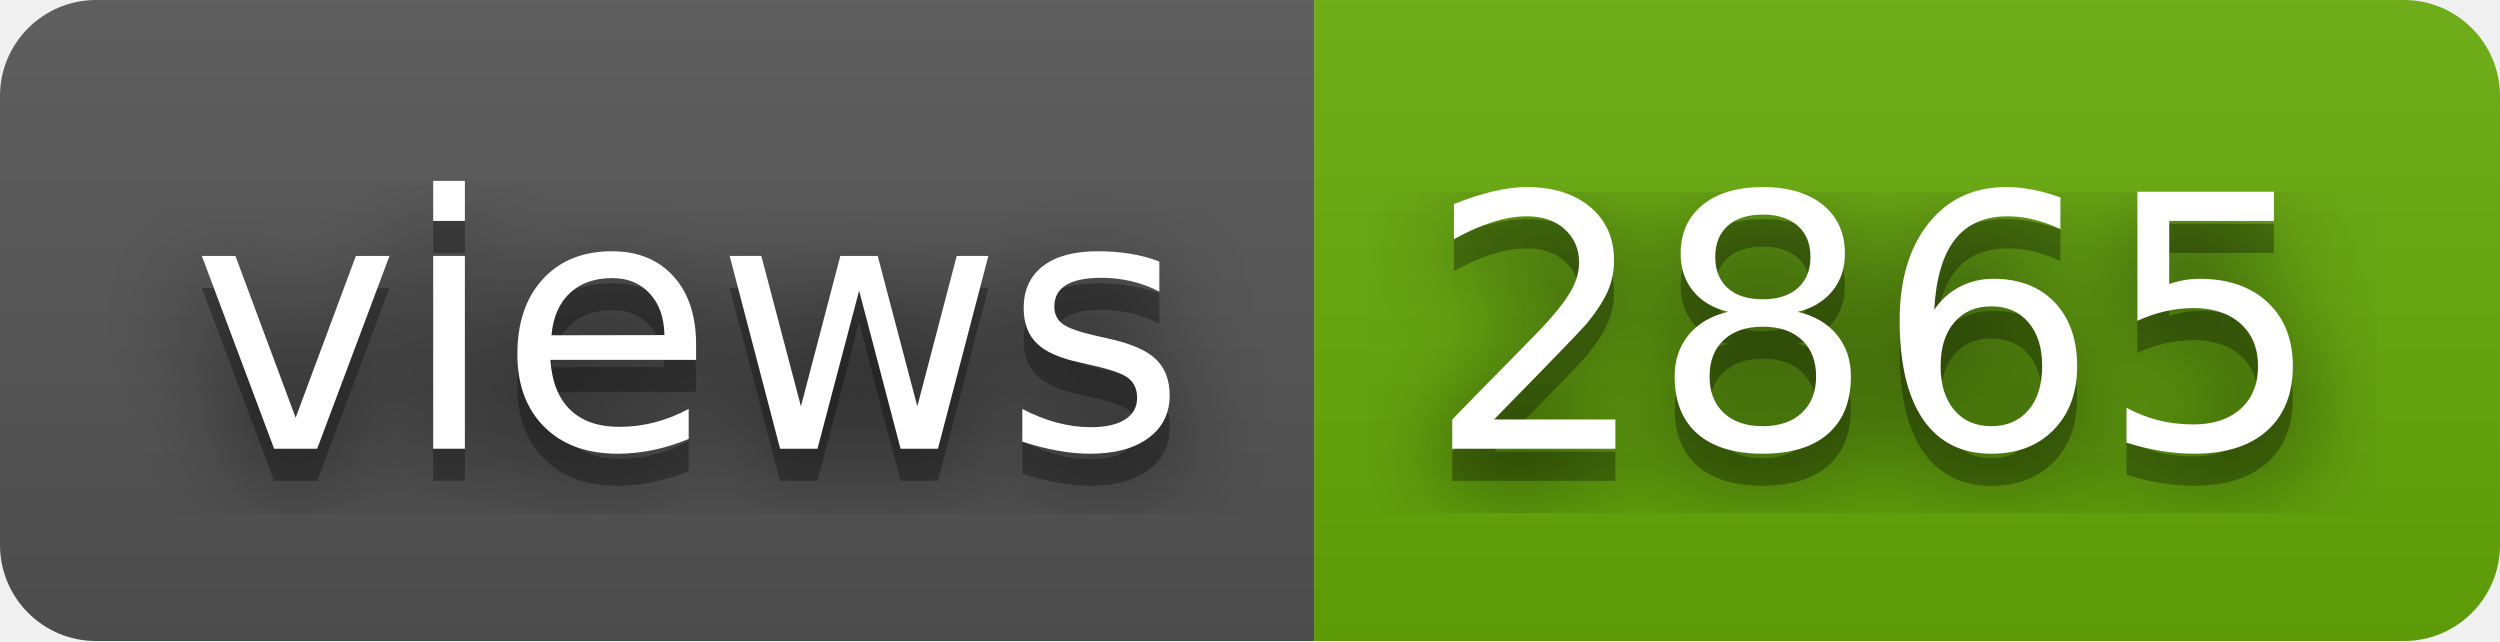
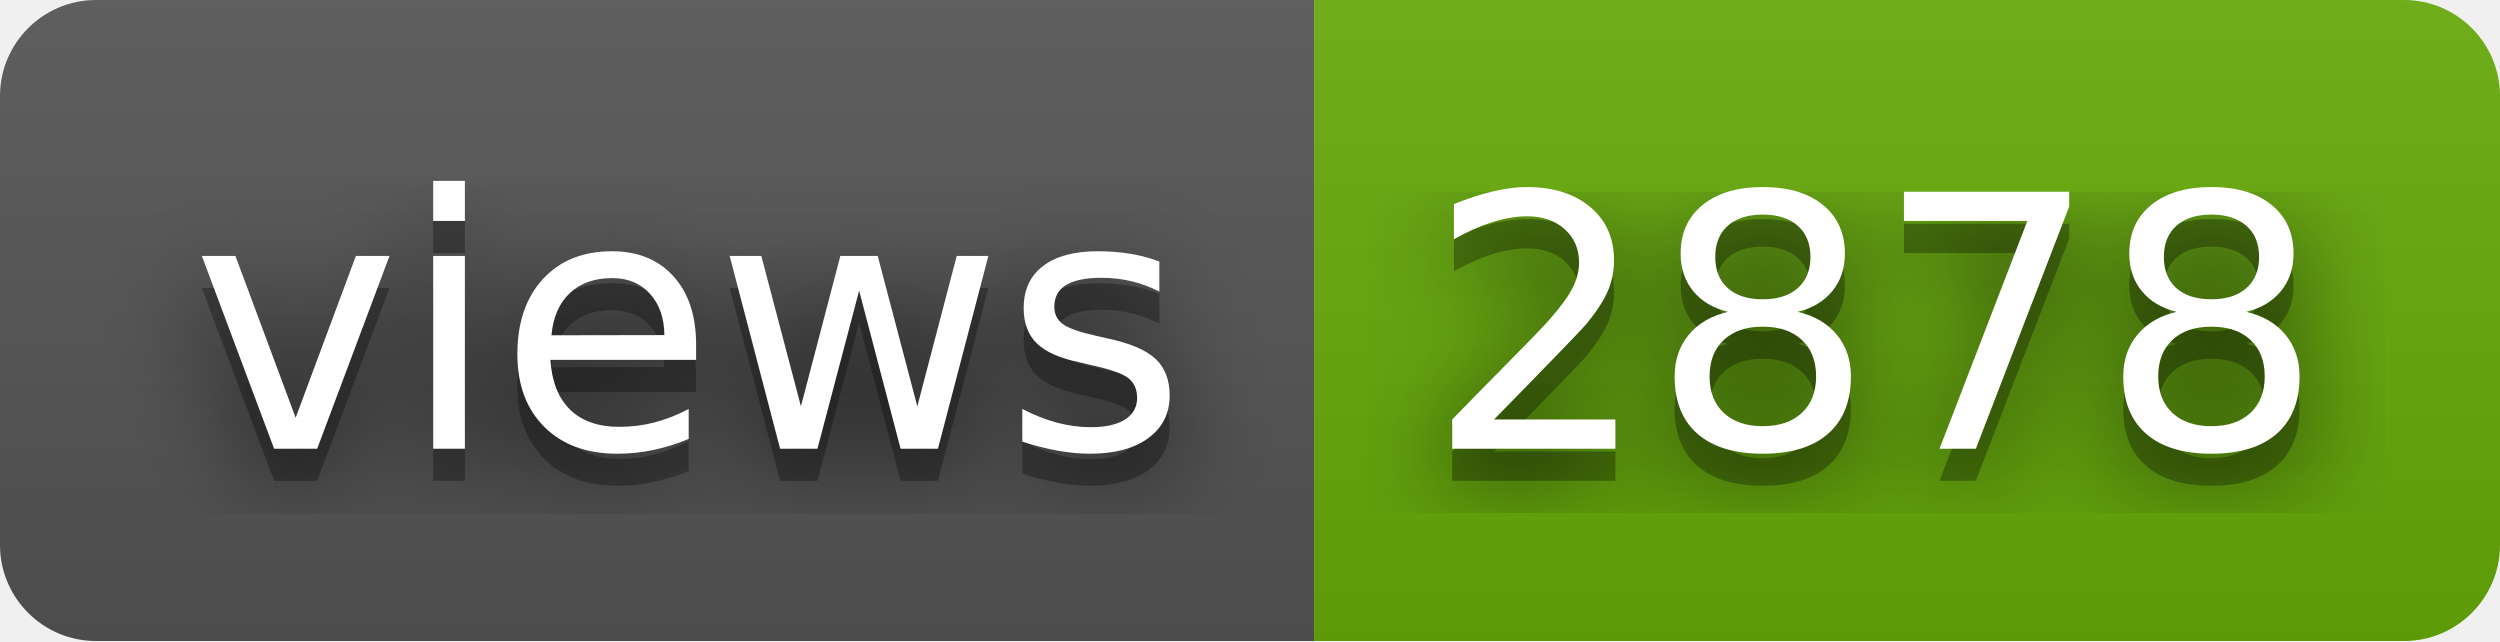
- <svg xmlns="http://www.w3.org/2000/svg" width="78" height="20" role="img" aria-label="views: 2865">
+ <svg xmlns="http://www.w3.org/2000/svg" width="78" height="20" role="img" aria-label="views: 2878">
  <filter id="blur">
    <feGaussianBlur stdDeviation="16" />
  </filter>
  <linearGradient id="s" x2="0" y2="100%">
    <stop offset="0" stop-color="#bbb" stop-opacity=".1" />
    <stop offset="1" stop-opacity=".1" />
  </linearGradient>
  <clipPath id="r">
    <rect width="78" height="20" rx="3" />
  </clipPath>
  <g clip-path="url(#r)">
    <rect width="41" height="20" fill="#555" />
    <rect x="41" width="37" height="20" fill="#67ac09" />
    <rect width="78" height="20" fill="url(#s)" />
  </g>
  <g fill="#fff" text-anchor="middle" font-family="Verdana,Geneva,DejaVu Sans,sans-serif" text-rendering="geometricPrecision" font-size="110">
    <g transform="scale(.1)">
      <g aria-hidden="true" fill="#010101">
        <text x="215" y="150" fill-opacity=".8" filter="url(#blur)" textLength="310">views</text>
        <text x="215" y="150" fill-opacity=".3" textLength="310">views</text>
      </g>
      <text x="215" y="140" textLength="310">views</text>
    </g>
    <g transform="scale(.1)">
      <g aria-hidden="true" fill="#010101">
-         <text x="585" y="150" fill-opacity=".8" filter="url(#blur)" textLength="270">2865</text>
-         <text x="585" y="150" fill-opacity=".3" textLength="270">2865</text>
+         <text x="585" y="150" fill-opacity=".8" filter="url(#blur)" textLength="270">2878</text>
+         <text x="585" y="150" fill-opacity=".3" textLength="270">2878</text>
      </g>
-       <text x="585" y="140" textLength="270">2865</text>
+       <text x="585" y="140" textLength="270">2878</text>
    </g>
  </g>
</svg>
